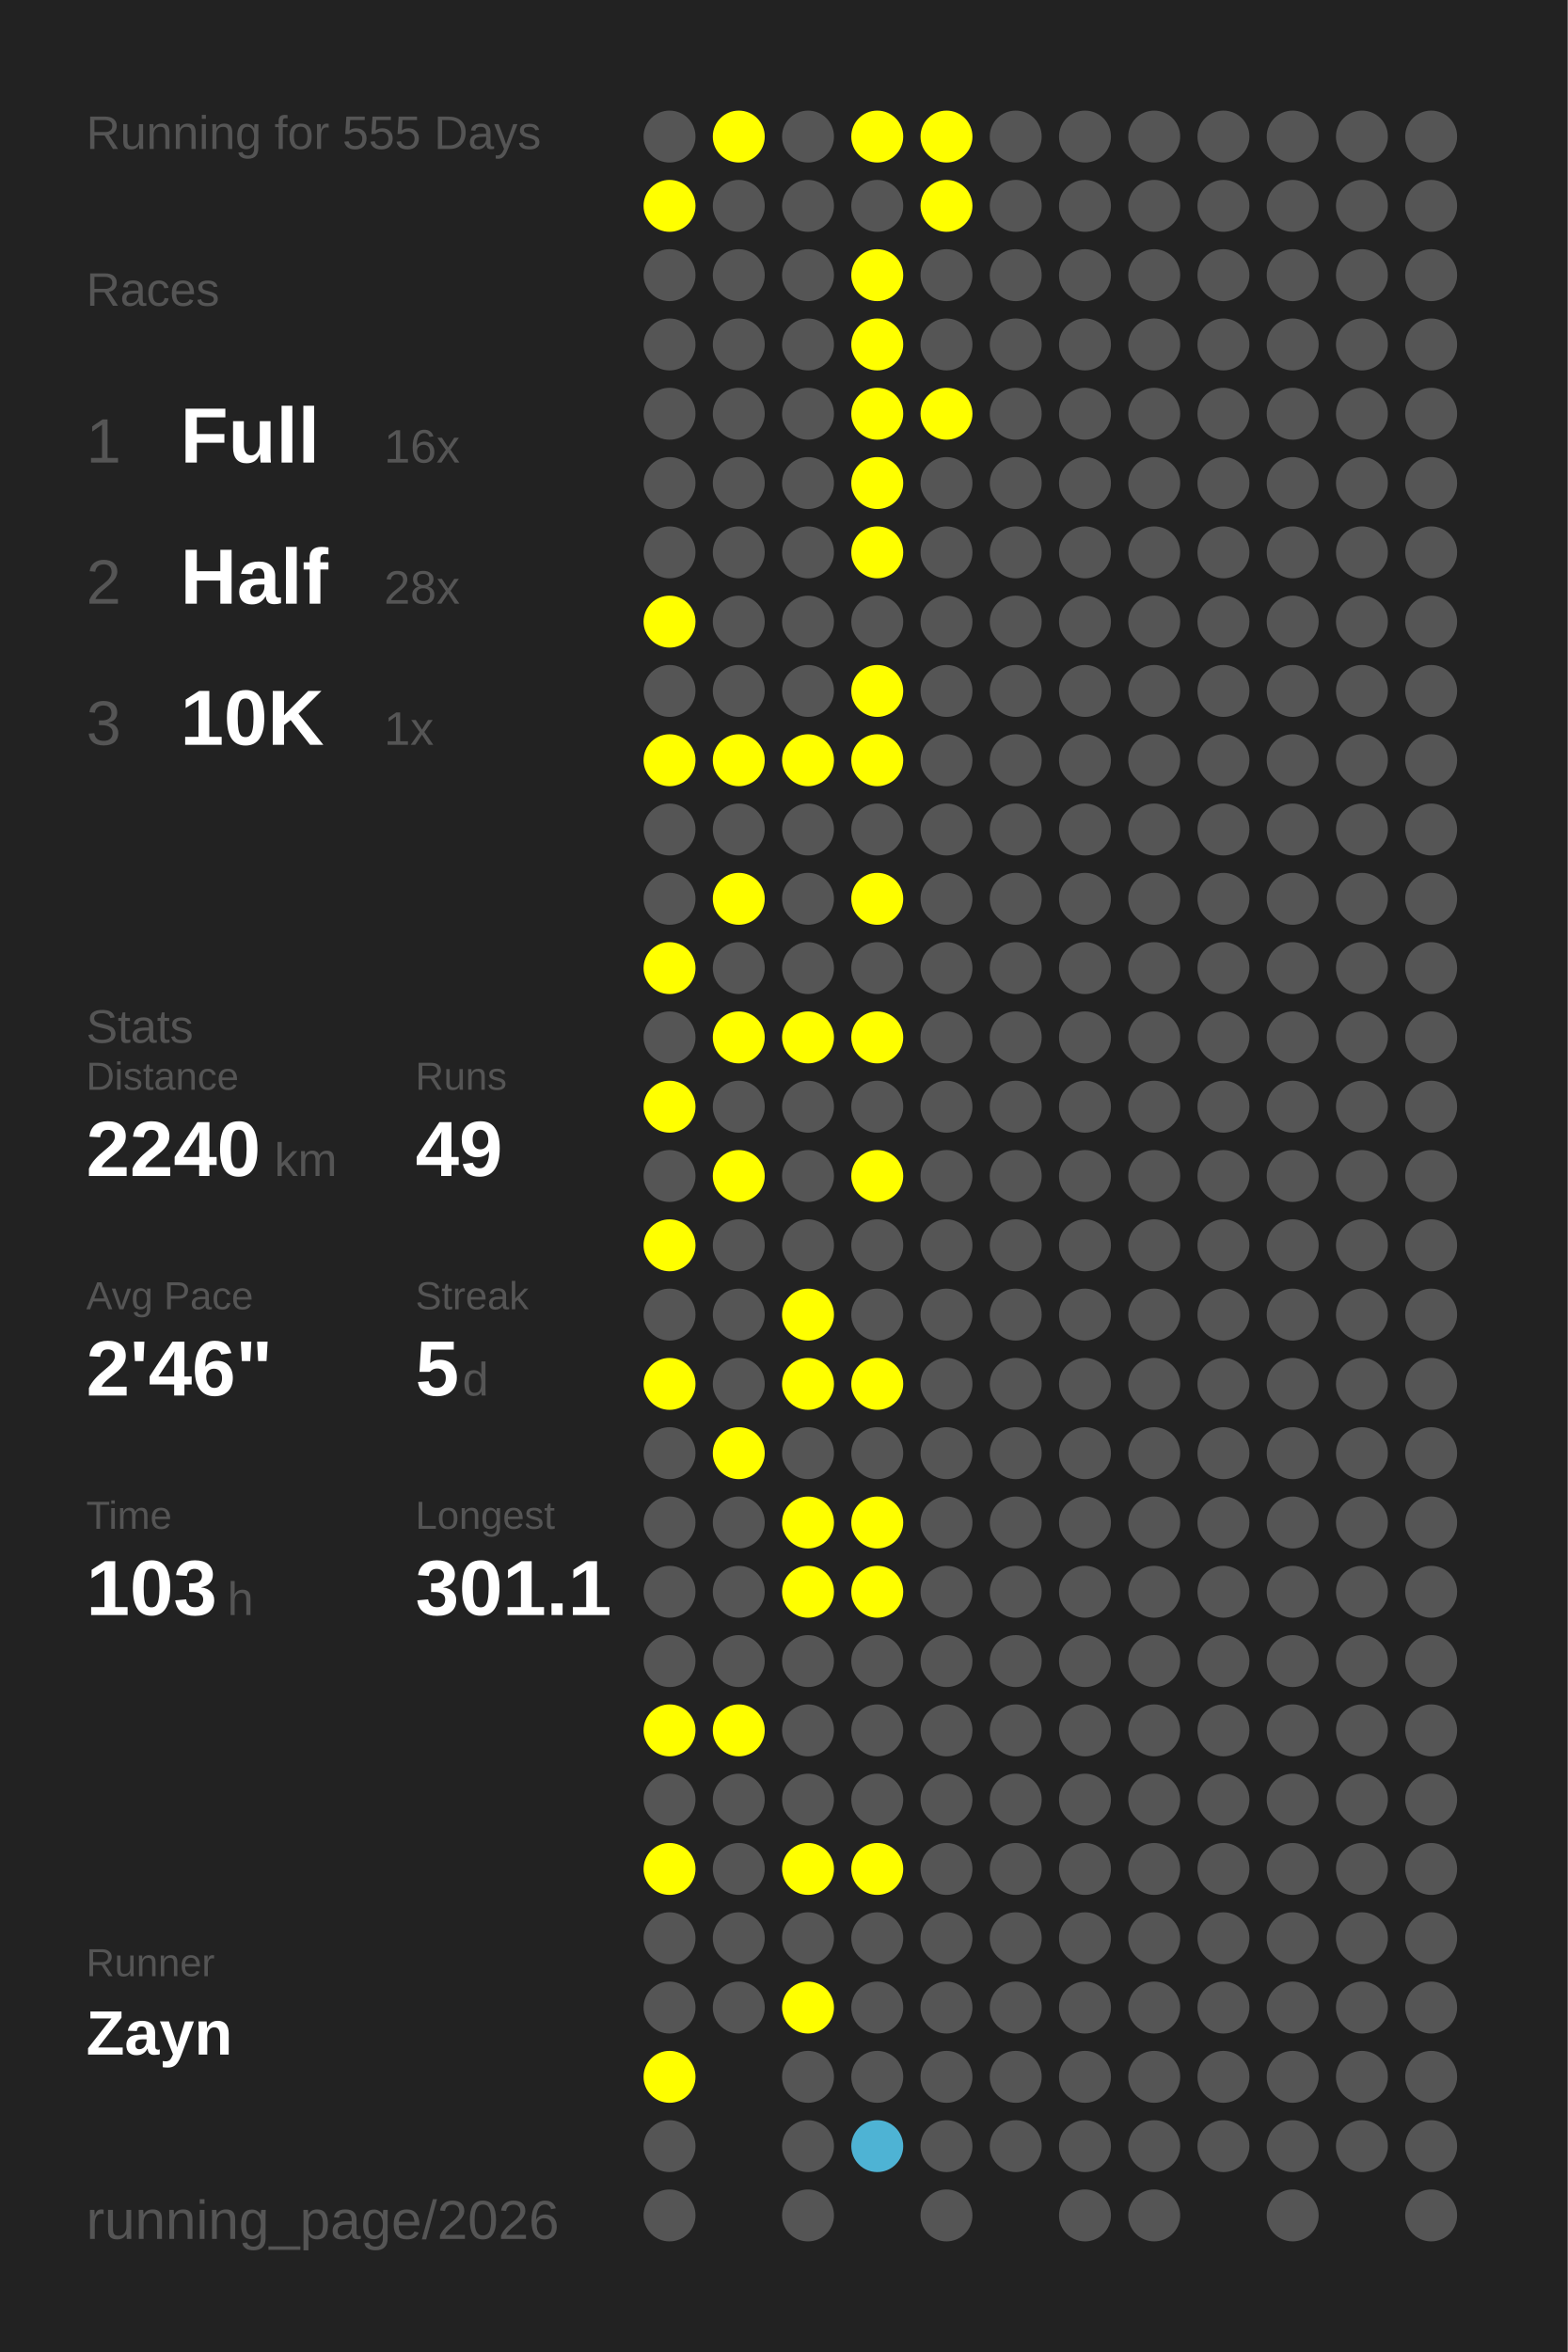
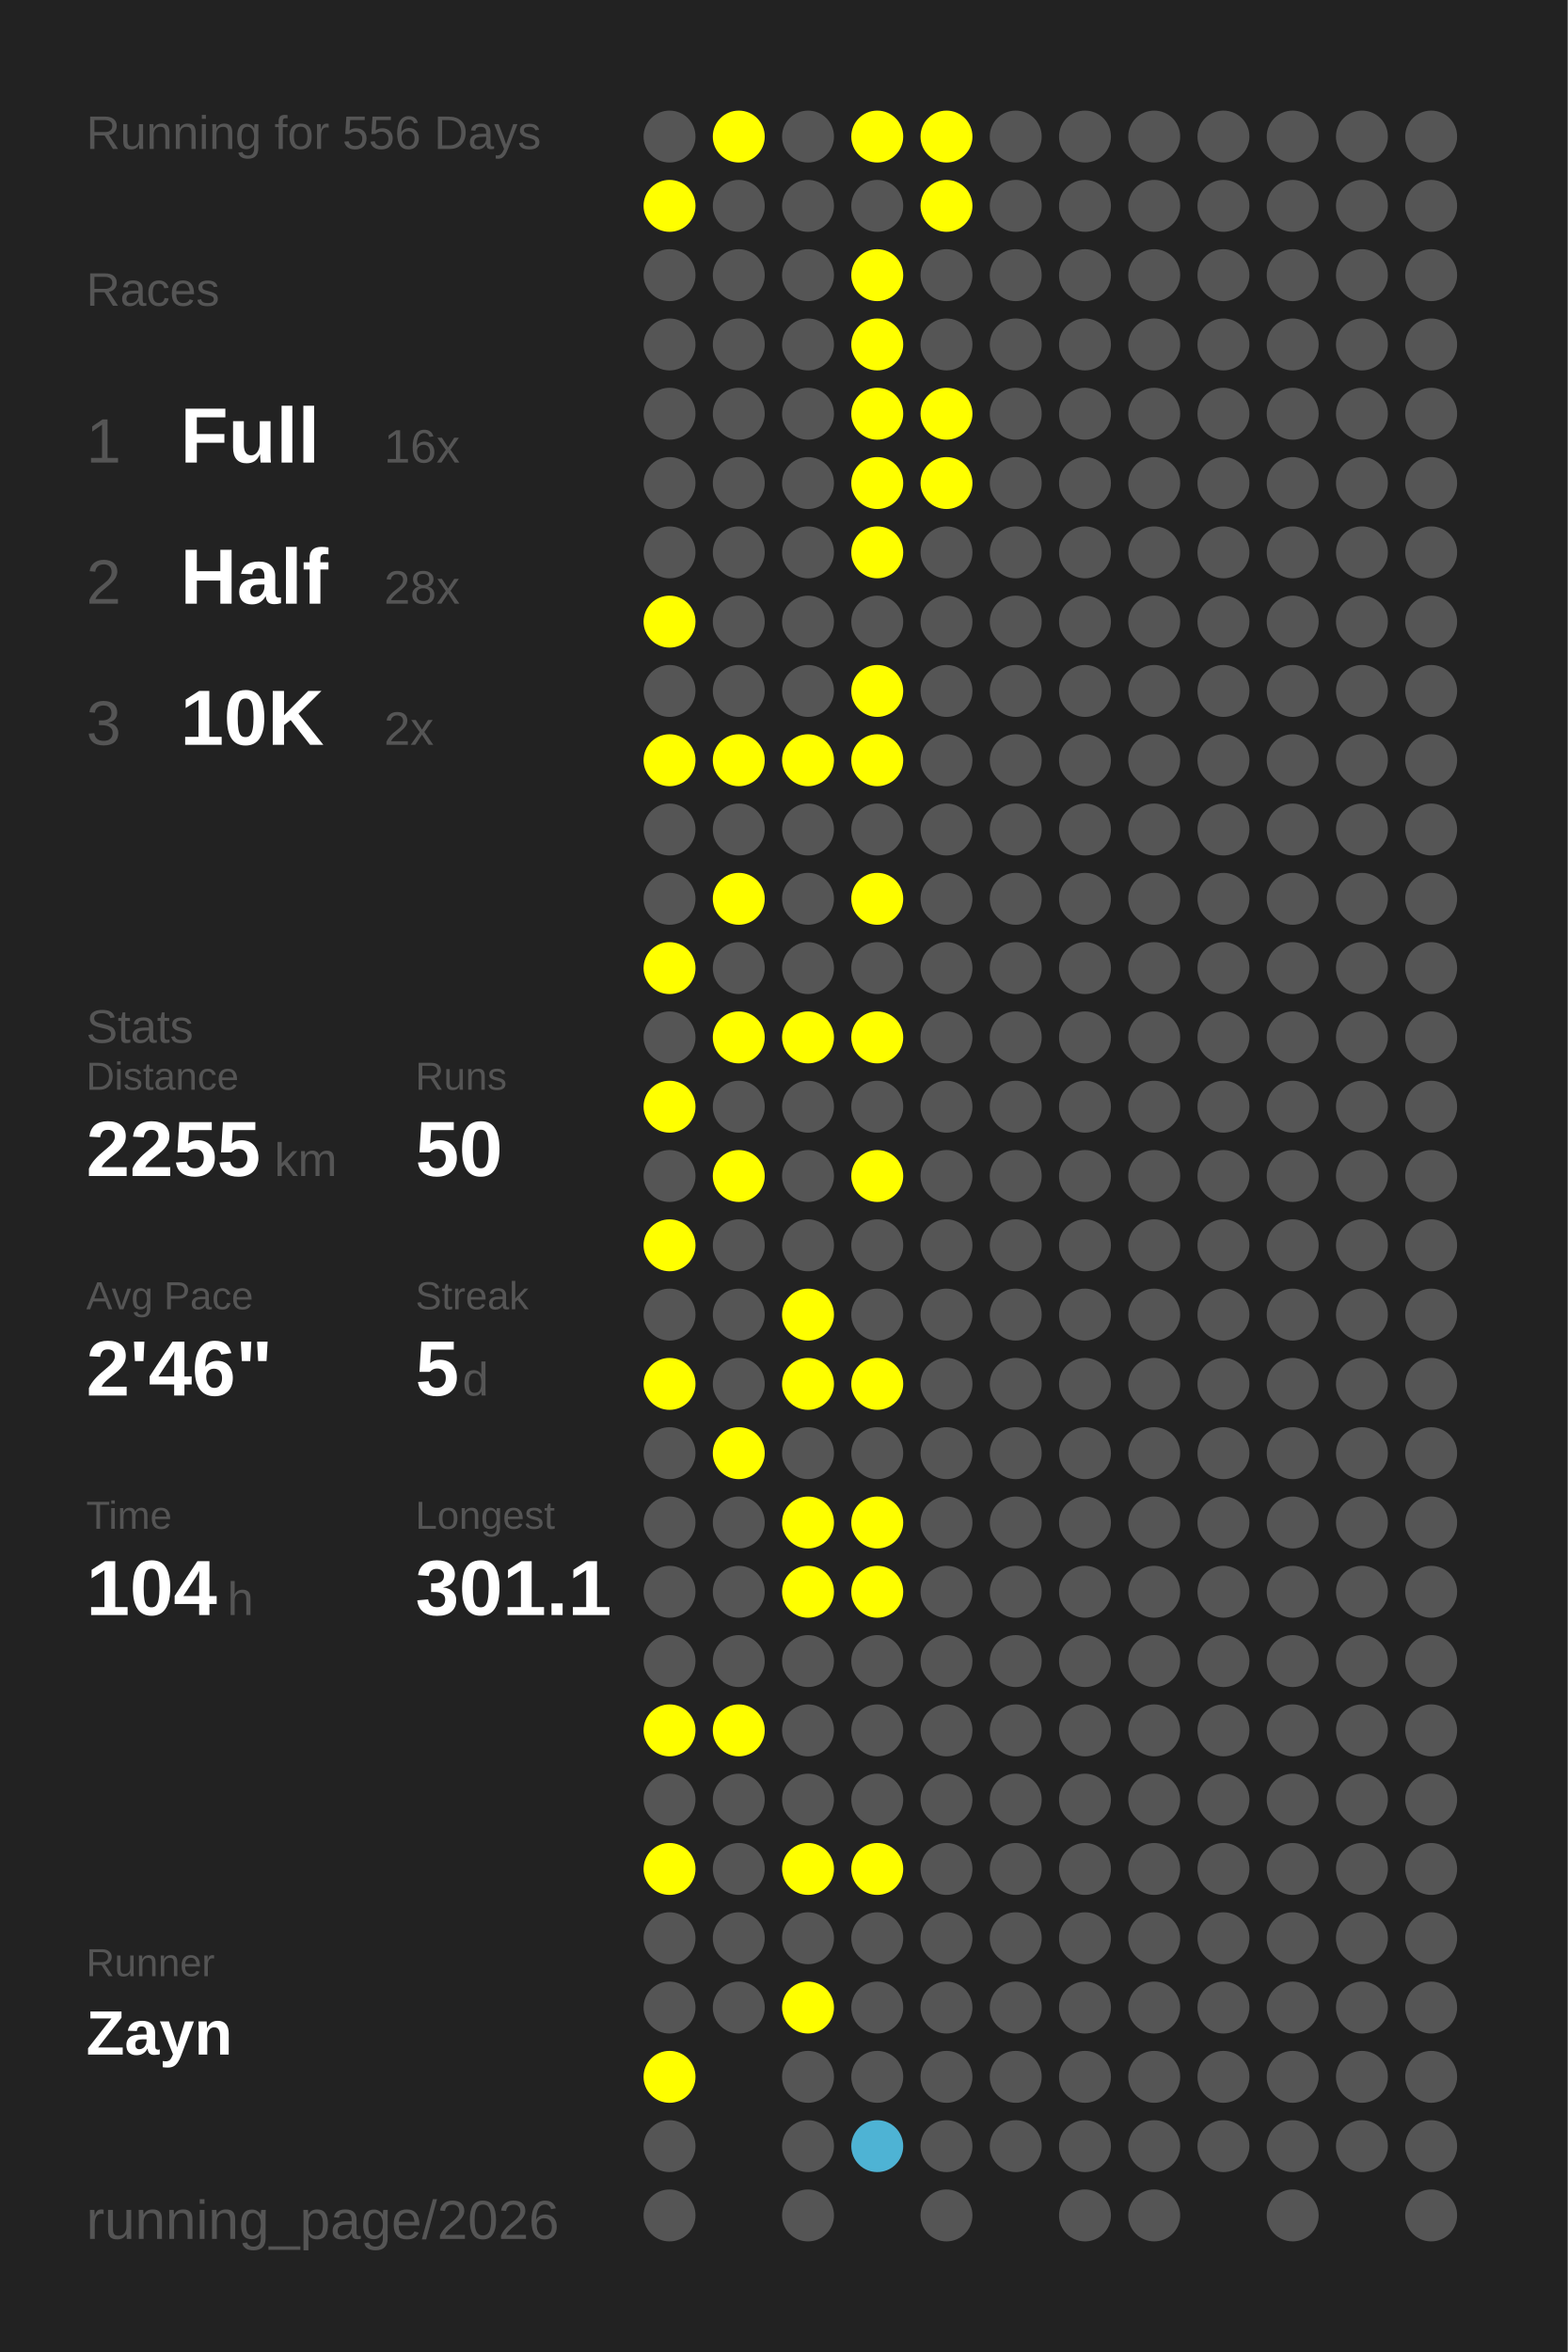
<svg xmlns="http://www.w3.org/2000/svg" baseProfile="full" height="300mm" version="1.1" viewBox="0,0,200,300" width="200mm">
  <defs />
  <rect fill="#222222" height="300" width="200" x="0" y="0" />
-   <text fill="#555555" style="font-size:6px; font-family:Arial;" x="11" y="19">Running for 555 Days</text>
+   <text fill="#555555" style="font-size:6px; font-family:Arial;" x="11" y="19">Running for 556 Days</text>
  <text fill="#555555" style="font-size:6px; font-family:Arial;" x="11" y="39">Races</text>
  <text fill="#555555" style="font-size:8px; font-family:Arial;" x="11" y="59">1</text>
  <text fill="#FFFFFF" style="font-size:10px; font-family:Arial; font-weight:bold;" x="23" y="59">Full</text>
  <text fill="#555555" style="font-size:6px; font-family:Arial;" x="49" y="59">16x</text>
  <text fill="#555555" style="font-size:8px; font-family:Arial;" x="11" y="77">2</text>
  <text fill="#FFFFFF" style="font-size:10px; font-family:Arial; font-weight:bold;" x="23" y="77">Half</text>
  <text fill="#555555" style="font-size:6px; font-family:Arial;" x="49" y="77">28x</text>
  <text fill="#555555" style="font-size:8px; font-family:Arial;" x="11" y="95">3</text>
  <text fill="#FFFFFF" style="font-size:10px; font-family:Arial; font-weight:bold;" x="23" y="95">10K</text>
-   <text fill="#555555" style="font-size:6px; font-family:Arial;" x="49" y="95">1x</text>
+   <text fill="#555555" style="font-size:6px; font-family:Arial;" x="49" y="95">2x</text>
  <text fill="#555555" style="font-size:6px; font-family:Arial;" x="11" y="133">Stats</text>
  <text fill="#555555" style="font-size:5px; font-family:Arial;" x="11" y="139">Distance</text>
-   <text fill="#FFFFFF" style="font-size:10px; font-family:Arial; font-weight:bold;" x="11" y="150">2240</text>
+   <text fill="#FFFFFF" style="font-size:10px; font-family:Arial; font-weight:bold;" x="11" y="150">2255</text>
  <text fill="#555555" style="font-size:6px; font-family:Arial;" x="35" y="150">km</text>
  <text fill="#555555" style="font-size:5px; font-family:Arial;" x="53" y="139">Runs</text>
-   <text fill="#FFFFFF" style="font-size:10px; font-family:Arial; font-weight:bold;" x="53" y="150">49</text>
+   <text fill="#FFFFFF" style="font-size:10px; font-family:Arial; font-weight:bold;" x="53" y="150">50</text>
  <text fill="#555555" style="font-size:5px; font-family:Arial;" x="11" y="167">Avg Pace</text>
  <text fill="#FFFFFF" style="font-size:10px; font-family:Arial; font-weight:bold;" x="11" y="178">2'46"</text>
  <text fill="#555555" style="font-size:5px; font-family:Arial;" x="53" y="167">Streak</text>
  <text fill="#FFFFFF" style="font-size:10px; font-family:Arial; font-weight:bold;" x="53" y="178">5</text>
  <text fill="#555555" style="font-size:6px; font-family:Arial;" x="59" y="178">d</text>
  <text fill="#555555" style="font-size:5px; font-family:Arial;" x="11" y="195">Time</text>
-   <text fill="#FFFFFF" style="font-size:10px; font-family:Arial; font-weight:bold;" x="11" y="206">103</text>
+   <text fill="#FFFFFF" style="font-size:10px; font-family:Arial; font-weight:bold;" x="11" y="206">104</text>
  <text fill="#555555" style="font-size:6px; font-family:Arial;" x="29" y="206">h</text>
  <text fill="#555555" style="font-size:5px; font-family:Arial;" x="53" y="195">Longest</text>
  <text fill="#FFFFFF" style="font-size:10px; font-family:Arial; font-weight:bold;" x="53" y="206">301.1</text>
  <text fill="#555555" style="font-size:5px; font-family:Arial;" x="11" y="252.065">Runner</text>
  <text fill="#FFFFFF" style="font-size:8px; font-family:Arial; font-weight:bold;" x="11" y="262.065">Zayn</text>
  <text fill="#555555" style="font-size:7px; font-family:Arial;" x="11" y="285.581">running_page/2026</text>
  <circle cx="85.417" cy="17.419" fill="#555555" r="3.312" />
  <circle cx="85.417" cy="26.258" fill="#FFFF00" r="3.312" />
  <circle cx="85.417" cy="35.097" fill="#555555" r="3.312" />
  <circle cx="85.417" cy="43.935" fill="#555555" r="3.312" />
  <circle cx="85.417" cy="52.774" fill="#555555" r="3.312" />
  <circle cx="85.417" cy="61.613" fill="#555555" r="3.312" />
  <circle cx="85.417" cy="70.452" fill="#555555" r="3.312" />
  <circle cx="85.417" cy="79.29" fill="#FFFF00" r="3.312" />
  <circle cx="85.417" cy="88.129" fill="#555555" r="3.312" />
  <circle cx="85.417" cy="96.968" fill="#FFFF00" r="3.312" />
  <circle cx="85.417" cy="105.806" fill="#555555" r="3.312" />
  <circle cx="85.417" cy="114.645" fill="#555555" r="3.312" />
  <circle cx="85.417" cy="123.484" fill="#FFFF00" r="3.312" />
  <circle cx="85.417" cy="132.323" fill="#555555" r="3.312" />
  <circle cx="85.417" cy="141.161" fill="#FFFF00" r="3.312" />
  <circle cx="85.417" cy="150" fill="#555555" r="3.312" />
  <circle cx="85.417" cy="158.839" fill="#FFFF00" r="3.312" />
  <circle cx="85.417" cy="167.677" fill="#555555" r="3.312" />
  <circle cx="85.417" cy="176.516" fill="#FFFF00" r="3.312" />
  <circle cx="85.417" cy="185.355" fill="#555555" r="3.312" />
  <circle cx="85.417" cy="194.194" fill="#555555" r="3.312" />
  <circle cx="85.417" cy="203.032" fill="#555555" r="3.312" />
  <circle cx="85.417" cy="211.871" fill="#555555" r="3.312" />
  <circle cx="85.417" cy="220.71" fill="#FFFF00" r="3.312" />
  <circle cx="85.417" cy="229.548" fill="#555555" r="3.312" />
  <circle cx="85.417" cy="238.387" fill="#FFFF00" r="3.312" />
  <circle cx="85.417" cy="247.226" fill="#555555" r="3.312" />
  <circle cx="85.417" cy="256.065" fill="#555555" r="3.312" />
  <circle cx="85.417" cy="264.903" fill="#FFFF00" r="3.312" />
  <circle cx="85.417" cy="273.742" fill="#555555" r="3.312" />
  <circle cx="85.417" cy="282.581" fill="#555555" r="3.312" />
  <circle cx="94.25" cy="17.419" fill="#FFFF00" r="3.312" />
  <circle cx="94.25" cy="26.258" fill="#555555" r="3.312" />
  <circle cx="94.25" cy="35.097" fill="#555555" r="3.312" />
  <circle cx="94.25" cy="43.935" fill="#555555" r="3.312" />
  <circle cx="94.25" cy="52.774" fill="#555555" r="3.312" />
  <circle cx="94.25" cy="61.613" fill="#555555" r="3.312" />
  <circle cx="94.25" cy="70.452" fill="#555555" r="3.312" />
  <circle cx="94.25" cy="79.29" fill="#555555" r="3.312" />
  <circle cx="94.25" cy="88.129" fill="#555555" r="3.312" />
  <circle cx="94.25" cy="96.968" fill="#FFFF00" r="3.312" />
  <circle cx="94.25" cy="105.806" fill="#555555" r="3.312" />
  <circle cx="94.25" cy="114.645" fill="#FFFF00" r="3.312" />
  <circle cx="94.25" cy="123.484" fill="#555555" r="3.312" />
  <circle cx="94.25" cy="132.323" fill="#FFFF00" r="3.312" />
  <circle cx="94.25" cy="141.161" fill="#555555" r="3.312" />
  <circle cx="94.25" cy="150" fill="#FFFF00" r="3.312" />
  <circle cx="94.25" cy="158.839" fill="#555555" r="3.312" />
  <circle cx="94.25" cy="167.677" fill="#555555" r="3.312" />
  <circle cx="94.25" cy="176.516" fill="#555555" r="3.312" />
  <circle cx="94.25" cy="185.355" fill="#FFFF00" r="3.312" />
  <circle cx="94.25" cy="194.194" fill="#555555" r="3.312" />
  <circle cx="94.25" cy="203.032" fill="#555555" r="3.312" />
  <circle cx="94.25" cy="211.871" fill="#555555" r="3.312" />
  <circle cx="94.25" cy="220.71" fill="#FFFF00" r="3.312" />
  <circle cx="94.25" cy="229.548" fill="#555555" r="3.312" />
  <circle cx="94.25" cy="238.387" fill="#555555" r="3.312" />
  <circle cx="94.25" cy="247.226" fill="#555555" r="3.312" />
  <circle cx="94.25" cy="256.065" fill="#555555" r="3.312" />
  <circle cx="103.083" cy="17.419" fill="#555555" r="3.312" />
  <circle cx="103.083" cy="26.258" fill="#555555" r="3.312" />
  <circle cx="103.083" cy="35.097" fill="#555555" r="3.312" />
  <circle cx="103.083" cy="43.935" fill="#555555" r="3.312" />
  <circle cx="103.083" cy="52.774" fill="#555555" r="3.312" />
  <circle cx="103.083" cy="61.613" fill="#555555" r="3.312" />
  <circle cx="103.083" cy="70.452" fill="#555555" r="3.312" />
  <circle cx="103.083" cy="79.29" fill="#555555" r="3.312" />
  <circle cx="103.083" cy="88.129" fill="#555555" r="3.312" />
  <circle cx="103.083" cy="96.968" fill="#FFFF00" r="3.312" />
  <circle cx="103.083" cy="105.806" fill="#555555" r="3.312" />
  <circle cx="103.083" cy="114.645" fill="#555555" r="3.312" />
  <circle cx="103.083" cy="123.484" fill="#555555" r="3.312" />
  <circle cx="103.083" cy="132.323" fill="#FFFF00" r="3.312" />
  <circle cx="103.083" cy="141.161" fill="#555555" r="3.312" />
  <circle cx="103.083" cy="150" fill="#555555" r="3.312" />
  <circle cx="103.083" cy="158.839" fill="#555555" r="3.312" />
  <circle cx="103.083" cy="167.677" fill="#FFFF00" r="3.312" />
  <circle cx="103.083" cy="176.516" fill="#FFFF00" r="3.312" />
  <circle cx="103.083" cy="185.355" fill="#555555" r="3.312" />
  <circle cx="103.083" cy="194.194" fill="#FFFF00" r="3.312" />
  <circle cx="103.083" cy="203.032" fill="#FFFF00" r="3.312" />
  <circle cx="103.083" cy="211.871" fill="#555555" r="3.312" />
  <circle cx="103.083" cy="220.71" fill="#555555" r="3.312" />
  <circle cx="103.083" cy="229.548" fill="#555555" r="3.312" />
  <circle cx="103.083" cy="238.387" fill="#FFFF00" r="3.312" />
  <circle cx="103.083" cy="247.226" fill="#555555" r="3.312" />
  <circle cx="103.083" cy="256.065" fill="#FFFF00" r="3.312" />
  <circle cx="103.083" cy="264.903" fill="#555555" r="3.312" />
  <circle cx="103.083" cy="273.742" fill="#555555" r="3.312" />
  <circle cx="103.083" cy="282.581" fill="#555555" r="3.312" />
  <circle cx="111.917" cy="17.419" fill="#FFFF00" r="3.312" />
  <circle cx="111.917" cy="26.258" fill="#555555" r="3.312" />
  <circle cx="111.917" cy="35.097" fill="#FFFF00" r="3.312" />
  <circle cx="111.917" cy="43.935" fill="#FFFF00" r="3.312" />
  <circle cx="111.917" cy="52.774" fill="#FFFF00" r="3.312" />
  <circle cx="111.917" cy="61.613" fill="#FFFF00" r="3.312" />
  <circle cx="111.917" cy="70.452" fill="#FFFF00" r="3.312" />
  <circle cx="111.917" cy="79.29" fill="#555555" r="3.312" />
  <circle cx="111.917" cy="88.129" fill="#FFFF00" r="3.312" />
  <circle cx="111.917" cy="96.968" fill="#FFFF00" r="3.312" />
  <circle cx="111.917" cy="105.806" fill="#555555" r="3.312" />
  <circle cx="111.917" cy="114.645" fill="#FFFF00" r="3.312" />
  <circle cx="111.917" cy="123.484" fill="#555555" r="3.312" />
  <circle cx="111.917" cy="132.323" fill="#FFFF00" r="3.312" />
  <circle cx="111.917" cy="141.161" fill="#555555" r="3.312" />
  <circle cx="111.917" cy="150" fill="#FFFF00" r="3.312" />
  <circle cx="111.917" cy="158.839" fill="#555555" r="3.312" />
  <circle cx="111.917" cy="167.677" fill="#555555" r="3.312" />
  <circle cx="111.917" cy="176.516" fill="#FFFF00" r="3.312" />
  <circle cx="111.917" cy="185.355" fill="#555555" r="3.312" />
  <circle cx="111.917" cy="194.194" fill="#FFFF00" r="3.312" />
  <circle cx="111.917" cy="203.032" fill="#FFFF00" r="3.312" />
  <circle cx="111.917" cy="211.871" fill="#555555" r="3.312" />
  <circle cx="111.917" cy="220.71" fill="#555555" r="3.312" />
  <circle cx="111.917" cy="229.548" fill="#555555" r="3.312" />
  <circle cx="111.917" cy="238.387" fill="#FFFF00" r="3.312" />
  <circle cx="111.917" cy="247.226" fill="#555555" r="3.312" />
  <circle cx="111.917" cy="256.065" fill="#555555" r="3.312" />
  <circle cx="111.917" cy="264.903" fill="#555555" r="3.312" />
  <circle cx="111.917" cy="273.742" fill="#4eb3d4" r="3.312" />
  <circle cx="120.75" cy="17.419" fill="#FFFF00" r="3.312" />
  <circle cx="120.75" cy="26.258" fill="#FFFF00" r="3.312" />
  <circle cx="120.75" cy="35.097" fill="#555555" r="3.312" />
  <circle cx="120.75" cy="43.935" fill="#555555" r="3.312" />
  <circle cx="120.75" cy="52.774" fill="#FFFF00" r="3.312" />
-   <circle cx="120.75" cy="61.613" fill="#555555" r="3.312" />
+   <circle cx="120.75" cy="61.613" fill="#FFFF00" r="3.312" />
  <circle cx="120.75" cy="70.452" fill="#555555" r="3.312" />
  <circle cx="120.75" cy="79.29" fill="#555555" r="3.312" />
  <circle cx="120.75" cy="88.129" fill="#555555" r="3.312" />
  <circle cx="120.75" cy="96.968" fill="#555555" r="3.312" />
  <circle cx="120.75" cy="105.806" fill="#555555" r="3.312" />
  <circle cx="120.75" cy="114.645" fill="#555555" r="3.312" />
  <circle cx="120.75" cy="123.484" fill="#555555" r="3.312" />
  <circle cx="120.75" cy="132.323" fill="#555555" r="3.312" />
  <circle cx="120.75" cy="141.161" fill="#555555" r="3.312" />
  <circle cx="120.75" cy="150" fill="#555555" r="3.312" />
  <circle cx="120.75" cy="158.839" fill="#555555" r="3.312" />
  <circle cx="120.75" cy="167.677" fill="#555555" r="3.312" />
  <circle cx="120.75" cy="176.516" fill="#555555" r="3.312" />
  <circle cx="120.75" cy="185.355" fill="#555555" r="3.312" />
  <circle cx="120.75" cy="194.194" fill="#555555" r="3.312" />
  <circle cx="120.75" cy="203.032" fill="#555555" r="3.312" />
  <circle cx="120.75" cy="211.871" fill="#555555" r="3.312" />
  <circle cx="120.75" cy="220.71" fill="#555555" r="3.312" />
  <circle cx="120.75" cy="229.548" fill="#555555" r="3.312" />
  <circle cx="120.75" cy="238.387" fill="#555555" r="3.312" />
  <circle cx="120.75" cy="247.226" fill="#555555" r="3.312" />
  <circle cx="120.75" cy="256.065" fill="#555555" r="3.312" />
  <circle cx="120.75" cy="264.903" fill="#555555" r="3.312" />
  <circle cx="120.75" cy="273.742" fill="#555555" r="3.312" />
  <circle cx="120.75" cy="282.581" fill="#555555" r="3.312" />
  <circle cx="129.583" cy="17.419" fill="#555555" r="3.312" />
  <circle cx="129.583" cy="26.258" fill="#555555" r="3.312" />
  <circle cx="129.583" cy="35.097" fill="#555555" r="3.312" />
  <circle cx="129.583" cy="43.935" fill="#555555" r="3.312" />
  <circle cx="129.583" cy="52.774" fill="#555555" r="3.312" />
  <circle cx="129.583" cy="61.613" fill="#555555" r="3.312" />
  <circle cx="129.583" cy="70.452" fill="#555555" r="3.312" />
  <circle cx="129.583" cy="79.29" fill="#555555" r="3.312" />
  <circle cx="129.583" cy="88.129" fill="#555555" r="3.312" />
  <circle cx="129.583" cy="96.968" fill="#555555" r="3.312" />
  <circle cx="129.583" cy="105.806" fill="#555555" r="3.312" />
  <circle cx="129.583" cy="114.645" fill="#555555" r="3.312" />
  <circle cx="129.583" cy="123.484" fill="#555555" r="3.312" />
  <circle cx="129.583" cy="132.323" fill="#555555" r="3.312" />
  <circle cx="129.583" cy="141.161" fill="#555555" r="3.312" />
  <circle cx="129.583" cy="150" fill="#555555" r="3.312" />
  <circle cx="129.583" cy="158.839" fill="#555555" r="3.312" />
  <circle cx="129.583" cy="167.677" fill="#555555" r="3.312" />
  <circle cx="129.583" cy="176.516" fill="#555555" r="3.312" />
  <circle cx="129.583" cy="185.355" fill="#555555" r="3.312" />
  <circle cx="129.583" cy="194.194" fill="#555555" r="3.312" />
  <circle cx="129.583" cy="203.032" fill="#555555" r="3.312" />
  <circle cx="129.583" cy="211.871" fill="#555555" r="3.312" />
  <circle cx="129.583" cy="220.71" fill="#555555" r="3.312" />
  <circle cx="129.583" cy="229.548" fill="#555555" r="3.312" />
  <circle cx="129.583" cy="238.387" fill="#555555" r="3.312" />
  <circle cx="129.583" cy="247.226" fill="#555555" r="3.312" />
  <circle cx="129.583" cy="256.065" fill="#555555" r="3.312" />
  <circle cx="129.583" cy="264.903" fill="#555555" r="3.312" />
  <circle cx="129.583" cy="273.742" fill="#555555" r="3.312" />
  <circle cx="138.417" cy="17.419" fill="#555555" r="3.312" />
  <circle cx="138.417" cy="26.258" fill="#555555" r="3.312" />
  <circle cx="138.417" cy="35.097" fill="#555555" r="3.312" />
  <circle cx="138.417" cy="43.935" fill="#555555" r="3.312" />
  <circle cx="138.417" cy="52.774" fill="#555555" r="3.312" />
  <circle cx="138.417" cy="61.613" fill="#555555" r="3.312" />
  <circle cx="138.417" cy="70.452" fill="#555555" r="3.312" />
  <circle cx="138.417" cy="79.29" fill="#555555" r="3.312" />
  <circle cx="138.417" cy="88.129" fill="#555555" r="3.312" />
  <circle cx="138.417" cy="96.968" fill="#555555" r="3.312" />
  <circle cx="138.417" cy="105.806" fill="#555555" r="3.312" />
  <circle cx="138.417" cy="114.645" fill="#555555" r="3.312" />
  <circle cx="138.417" cy="123.484" fill="#555555" r="3.312" />
  <circle cx="138.417" cy="132.323" fill="#555555" r="3.312" />
  <circle cx="138.417" cy="141.161" fill="#555555" r="3.312" />
  <circle cx="138.417" cy="150" fill="#555555" r="3.312" />
  <circle cx="138.417" cy="158.839" fill="#555555" r="3.312" />
  <circle cx="138.417" cy="167.677" fill="#555555" r="3.312" />
  <circle cx="138.417" cy="176.516" fill="#555555" r="3.312" />
  <circle cx="138.417" cy="185.355" fill="#555555" r="3.312" />
  <circle cx="138.417" cy="194.194" fill="#555555" r="3.312" />
  <circle cx="138.417" cy="203.032" fill="#555555" r="3.312" />
  <circle cx="138.417" cy="211.871" fill="#555555" r="3.312" />
  <circle cx="138.417" cy="220.71" fill="#555555" r="3.312" />
  <circle cx="138.417" cy="229.548" fill="#555555" r="3.312" />
  <circle cx="138.417" cy="238.387" fill="#555555" r="3.312" />
  <circle cx="138.417" cy="247.226" fill="#555555" r="3.312" />
  <circle cx="138.417" cy="256.065" fill="#555555" r="3.312" />
  <circle cx="138.417" cy="264.903" fill="#555555" r="3.312" />
  <circle cx="138.417" cy="273.742" fill="#555555" r="3.312" />
  <circle cx="138.417" cy="282.581" fill="#555555" r="3.312" />
  <circle cx="147.25" cy="17.419" fill="#555555" r="3.312" />
  <circle cx="147.25" cy="26.258" fill="#555555" r="3.312" />
  <circle cx="147.25" cy="35.097" fill="#555555" r="3.312" />
  <circle cx="147.25" cy="43.935" fill="#555555" r="3.312" />
  <circle cx="147.25" cy="52.774" fill="#555555" r="3.312" />
  <circle cx="147.25" cy="61.613" fill="#555555" r="3.312" />
  <circle cx="147.25" cy="70.452" fill="#555555" r="3.312" />
  <circle cx="147.25" cy="79.29" fill="#555555" r="3.312" />
  <circle cx="147.25" cy="88.129" fill="#555555" r="3.312" />
  <circle cx="147.25" cy="96.968" fill="#555555" r="3.312" />
  <circle cx="147.25" cy="105.806" fill="#555555" r="3.312" />
  <circle cx="147.25" cy="114.645" fill="#555555" r="3.312" />
  <circle cx="147.25" cy="123.484" fill="#555555" r="3.312" />
  <circle cx="147.25" cy="132.323" fill="#555555" r="3.312" />
  <circle cx="147.25" cy="141.161" fill="#555555" r="3.312" />
  <circle cx="147.25" cy="150" fill="#555555" r="3.312" />
  <circle cx="147.25" cy="158.839" fill="#555555" r="3.312" />
  <circle cx="147.25" cy="167.677" fill="#555555" r="3.312" />
  <circle cx="147.25" cy="176.516" fill="#555555" r="3.312" />
  <circle cx="147.25" cy="185.355" fill="#555555" r="3.312" />
  <circle cx="147.25" cy="194.194" fill="#555555" r="3.312" />
  <circle cx="147.25" cy="203.032" fill="#555555" r="3.312" />
  <circle cx="147.25" cy="211.871" fill="#555555" r="3.312" />
  <circle cx="147.25" cy="220.71" fill="#555555" r="3.312" />
  <circle cx="147.25" cy="229.548" fill="#555555" r="3.312" />
  <circle cx="147.25" cy="238.387" fill="#555555" r="3.312" />
  <circle cx="147.25" cy="247.226" fill="#555555" r="3.312" />
  <circle cx="147.25" cy="256.065" fill="#555555" r="3.312" />
  <circle cx="147.25" cy="264.903" fill="#555555" r="3.312" />
  <circle cx="147.25" cy="273.742" fill="#555555" r="3.312" />
  <circle cx="147.25" cy="282.581" fill="#555555" r="3.312" />
  <circle cx="156.083" cy="17.419" fill="#555555" r="3.312" />
  <circle cx="156.083" cy="26.258" fill="#555555" r="3.312" />
  <circle cx="156.083" cy="35.097" fill="#555555" r="3.312" />
  <circle cx="156.083" cy="43.935" fill="#555555" r="3.312" />
  <circle cx="156.083" cy="52.774" fill="#555555" r="3.312" />
  <circle cx="156.083" cy="61.613" fill="#555555" r="3.312" />
  <circle cx="156.083" cy="70.452" fill="#555555" r="3.312" />
  <circle cx="156.083" cy="79.29" fill="#555555" r="3.312" />
  <circle cx="156.083" cy="88.129" fill="#555555" r="3.312" />
  <circle cx="156.083" cy="96.968" fill="#555555" r="3.312" />
  <circle cx="156.083" cy="105.806" fill="#555555" r="3.312" />
  <circle cx="156.083" cy="114.645" fill="#555555" r="3.312" />
  <circle cx="156.083" cy="123.484" fill="#555555" r="3.312" />
  <circle cx="156.083" cy="132.323" fill="#555555" r="3.312" />
  <circle cx="156.083" cy="141.161" fill="#555555" r="3.312" />
  <circle cx="156.083" cy="150" fill="#555555" r="3.312" />
  <circle cx="156.083" cy="158.839" fill="#555555" r="3.312" />
  <circle cx="156.083" cy="167.677" fill="#555555" r="3.312" />
  <circle cx="156.083" cy="176.516" fill="#555555" r="3.312" />
  <circle cx="156.083" cy="185.355" fill="#555555" r="3.312" />
  <circle cx="156.083" cy="194.194" fill="#555555" r="3.312" />
  <circle cx="156.083" cy="203.032" fill="#555555" r="3.312" />
  <circle cx="156.083" cy="211.871" fill="#555555" r="3.312" />
  <circle cx="156.083" cy="220.71" fill="#555555" r="3.312" />
  <circle cx="156.083" cy="229.548" fill="#555555" r="3.312" />
  <circle cx="156.083" cy="238.387" fill="#555555" r="3.312" />
  <circle cx="156.083" cy="247.226" fill="#555555" r="3.312" />
  <circle cx="156.083" cy="256.065" fill="#555555" r="3.312" />
  <circle cx="156.083" cy="264.903" fill="#555555" r="3.312" />
  <circle cx="156.083" cy="273.742" fill="#555555" r="3.312" />
  <circle cx="164.917" cy="17.419" fill="#555555" r="3.312" />
  <circle cx="164.917" cy="26.258" fill="#555555" r="3.312" />
  <circle cx="164.917" cy="35.097" fill="#555555" r="3.312" />
  <circle cx="164.917" cy="43.935" fill="#555555" r="3.312" />
  <circle cx="164.917" cy="52.774" fill="#555555" r="3.312" />
  <circle cx="164.917" cy="61.613" fill="#555555" r="3.312" />
  <circle cx="164.917" cy="70.452" fill="#555555" r="3.312" />
  <circle cx="164.917" cy="79.29" fill="#555555" r="3.312" />
  <circle cx="164.917" cy="88.129" fill="#555555" r="3.312" />
  <circle cx="164.917" cy="96.968" fill="#555555" r="3.312" />
  <circle cx="164.917" cy="105.806" fill="#555555" r="3.312" />
  <circle cx="164.917" cy="114.645" fill="#555555" r="3.312" />
  <circle cx="164.917" cy="123.484" fill="#555555" r="3.312" />
  <circle cx="164.917" cy="132.323" fill="#555555" r="3.312" />
  <circle cx="164.917" cy="141.161" fill="#555555" r="3.312" />
  <circle cx="164.917" cy="150" fill="#555555" r="3.312" />
  <circle cx="164.917" cy="158.839" fill="#555555" r="3.312" />
  <circle cx="164.917" cy="167.677" fill="#555555" r="3.312" />
  <circle cx="164.917" cy="176.516" fill="#555555" r="3.312" />
  <circle cx="164.917" cy="185.355" fill="#555555" r="3.312" />
  <circle cx="164.917" cy="194.194" fill="#555555" r="3.312" />
  <circle cx="164.917" cy="203.032" fill="#555555" r="3.312" />
  <circle cx="164.917" cy="211.871" fill="#555555" r="3.312" />
  <circle cx="164.917" cy="220.71" fill="#555555" r="3.312" />
  <circle cx="164.917" cy="229.548" fill="#555555" r="3.312" />
  <circle cx="164.917" cy="238.387" fill="#555555" r="3.312" />
  <circle cx="164.917" cy="247.226" fill="#555555" r="3.312" />
  <circle cx="164.917" cy="256.065" fill="#555555" r="3.312" />
  <circle cx="164.917" cy="264.903" fill="#555555" r="3.312" />
  <circle cx="164.917" cy="273.742" fill="#555555" r="3.312" />
  <circle cx="164.917" cy="282.581" fill="#555555" r="3.312" />
  <circle cx="173.75" cy="17.419" fill="#555555" r="3.312" />
  <circle cx="173.75" cy="26.258" fill="#555555" r="3.312" />
  <circle cx="173.75" cy="35.097" fill="#555555" r="3.312" />
  <circle cx="173.75" cy="43.935" fill="#555555" r="3.312" />
  <circle cx="173.75" cy="52.774" fill="#555555" r="3.312" />
  <circle cx="173.75" cy="61.613" fill="#555555" r="3.312" />
  <circle cx="173.75" cy="70.452" fill="#555555" r="3.312" />
  <circle cx="173.75" cy="79.29" fill="#555555" r="3.312" />
  <circle cx="173.75" cy="88.129" fill="#555555" r="3.312" />
  <circle cx="173.75" cy="96.968" fill="#555555" r="3.312" />
  <circle cx="173.75" cy="105.806" fill="#555555" r="3.312" />
  <circle cx="173.75" cy="114.645" fill="#555555" r="3.312" />
  <circle cx="173.75" cy="123.484" fill="#555555" r="3.312" />
  <circle cx="173.75" cy="132.323" fill="#555555" r="3.312" />
  <circle cx="173.75" cy="141.161" fill="#555555" r="3.312" />
  <circle cx="173.75" cy="150" fill="#555555" r="3.312" />
  <circle cx="173.75" cy="158.839" fill="#555555" r="3.312" />
  <circle cx="173.75" cy="167.677" fill="#555555" r="3.312" />
  <circle cx="173.75" cy="176.516" fill="#555555" r="3.312" />
  <circle cx="173.75" cy="185.355" fill="#555555" r="3.312" />
  <circle cx="173.75" cy="194.194" fill="#555555" r="3.312" />
  <circle cx="173.75" cy="203.032" fill="#555555" r="3.312" />
  <circle cx="173.75" cy="211.871" fill="#555555" r="3.312" />
  <circle cx="173.75" cy="220.71" fill="#555555" r="3.312" />
  <circle cx="173.75" cy="229.548" fill="#555555" r="3.312" />
  <circle cx="173.75" cy="238.387" fill="#555555" r="3.312" />
  <circle cx="173.75" cy="247.226" fill="#555555" r="3.312" />
  <circle cx="173.75" cy="256.065" fill="#555555" r="3.312" />
  <circle cx="173.75" cy="264.903" fill="#555555" r="3.312" />
  <circle cx="173.75" cy="273.742" fill="#555555" r="3.312" />
  <circle cx="182.583" cy="17.419" fill="#555555" r="3.312" />
  <circle cx="182.583" cy="26.258" fill="#555555" r="3.312" />
  <circle cx="182.583" cy="35.097" fill="#555555" r="3.312" />
  <circle cx="182.583" cy="43.935" fill="#555555" r="3.312" />
  <circle cx="182.583" cy="52.774" fill="#555555" r="3.312" />
  <circle cx="182.583" cy="61.613" fill="#555555" r="3.312" />
  <circle cx="182.583" cy="70.452" fill="#555555" r="3.312" />
  <circle cx="182.583" cy="79.29" fill="#555555" r="3.312" />
  <circle cx="182.583" cy="88.129" fill="#555555" r="3.312" />
  <circle cx="182.583" cy="96.968" fill="#555555" r="3.312" />
  <circle cx="182.583" cy="105.806" fill="#555555" r="3.312" />
  <circle cx="182.583" cy="114.645" fill="#555555" r="3.312" />
  <circle cx="182.583" cy="123.484" fill="#555555" r="3.312" />
  <circle cx="182.583" cy="132.323" fill="#555555" r="3.312" />
  <circle cx="182.583" cy="141.161" fill="#555555" r="3.312" />
  <circle cx="182.583" cy="150" fill="#555555" r="3.312" />
  <circle cx="182.583" cy="158.839" fill="#555555" r="3.312" />
  <circle cx="182.583" cy="167.677" fill="#555555" r="3.312" />
  <circle cx="182.583" cy="176.516" fill="#555555" r="3.312" />
  <circle cx="182.583" cy="185.355" fill="#555555" r="3.312" />
  <circle cx="182.583" cy="194.194" fill="#555555" r="3.312" />
  <circle cx="182.583" cy="203.032" fill="#555555" r="3.312" />
  <circle cx="182.583" cy="211.871" fill="#555555" r="3.312" />
  <circle cx="182.583" cy="220.71" fill="#555555" r="3.312" />
  <circle cx="182.583" cy="229.548" fill="#555555" r="3.312" />
  <circle cx="182.583" cy="238.387" fill="#555555" r="3.312" />
  <circle cx="182.583" cy="247.226" fill="#555555" r="3.312" />
  <circle cx="182.583" cy="256.065" fill="#555555" r="3.312" />
  <circle cx="182.583" cy="264.903" fill="#555555" r="3.312" />
  <circle cx="182.583" cy="273.742" fill="#555555" r="3.312" />
  <circle cx="182.583" cy="282.581" fill="#555555" r="3.312" />
</svg>
